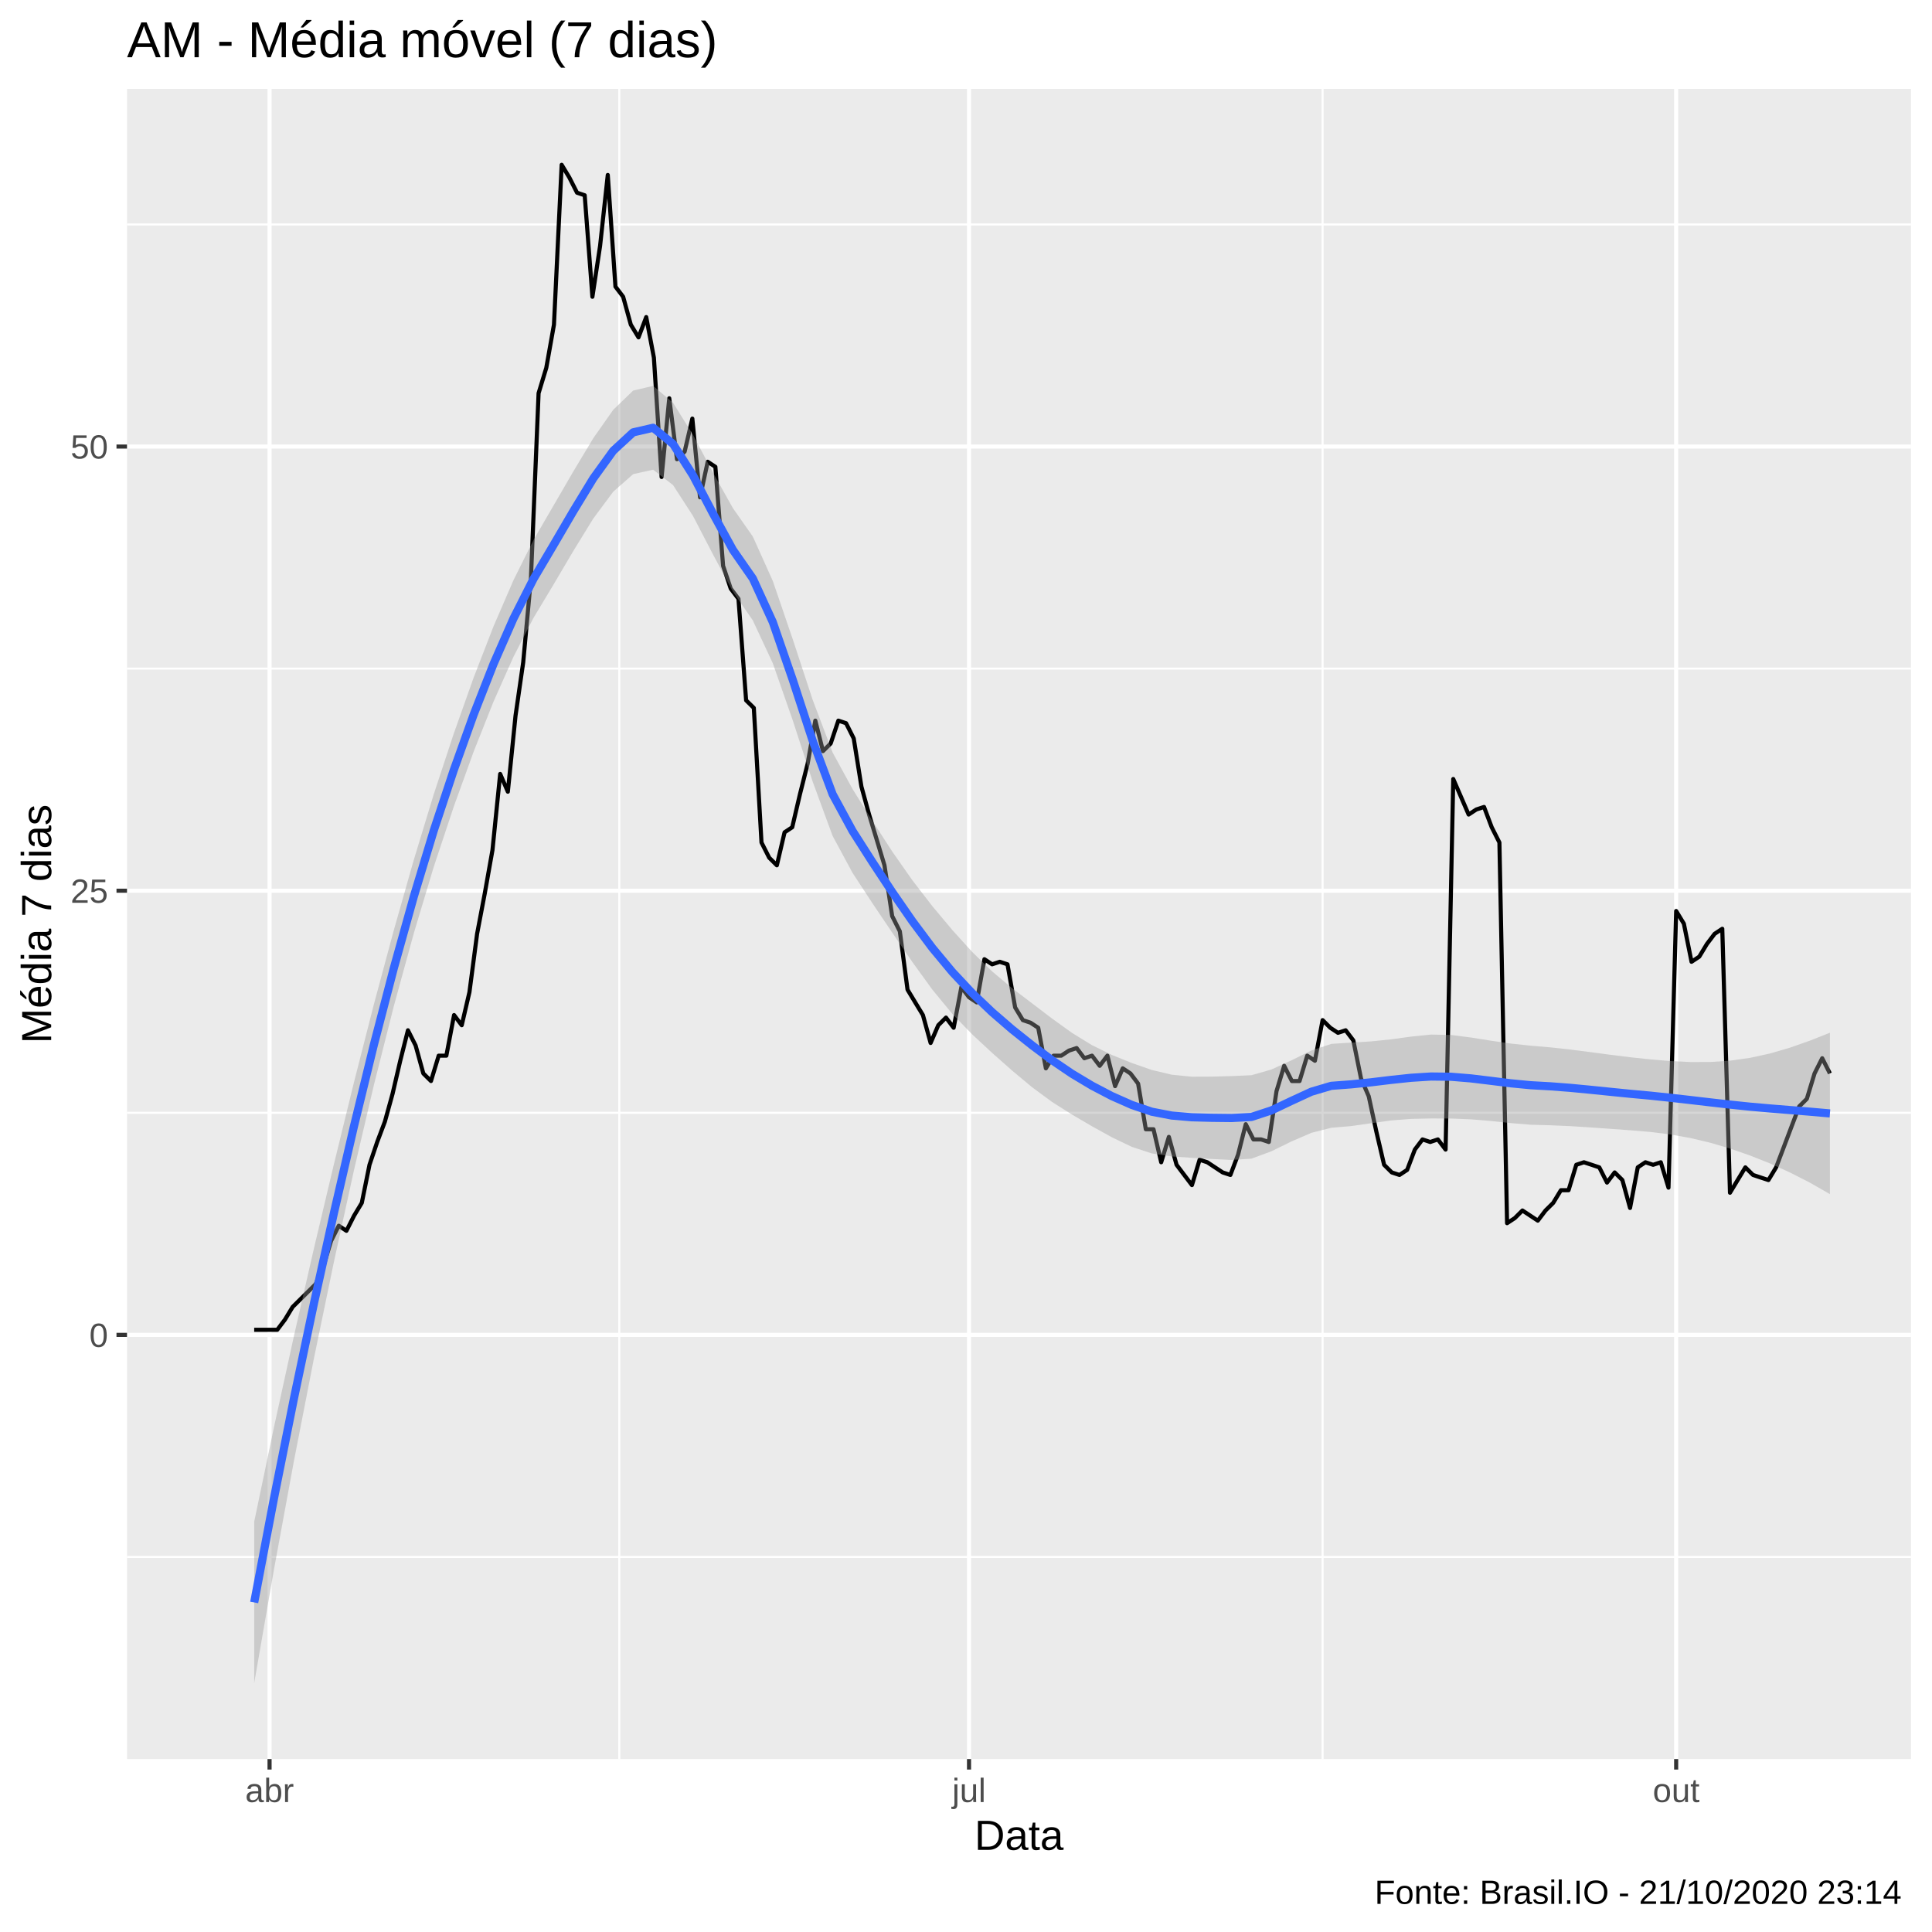
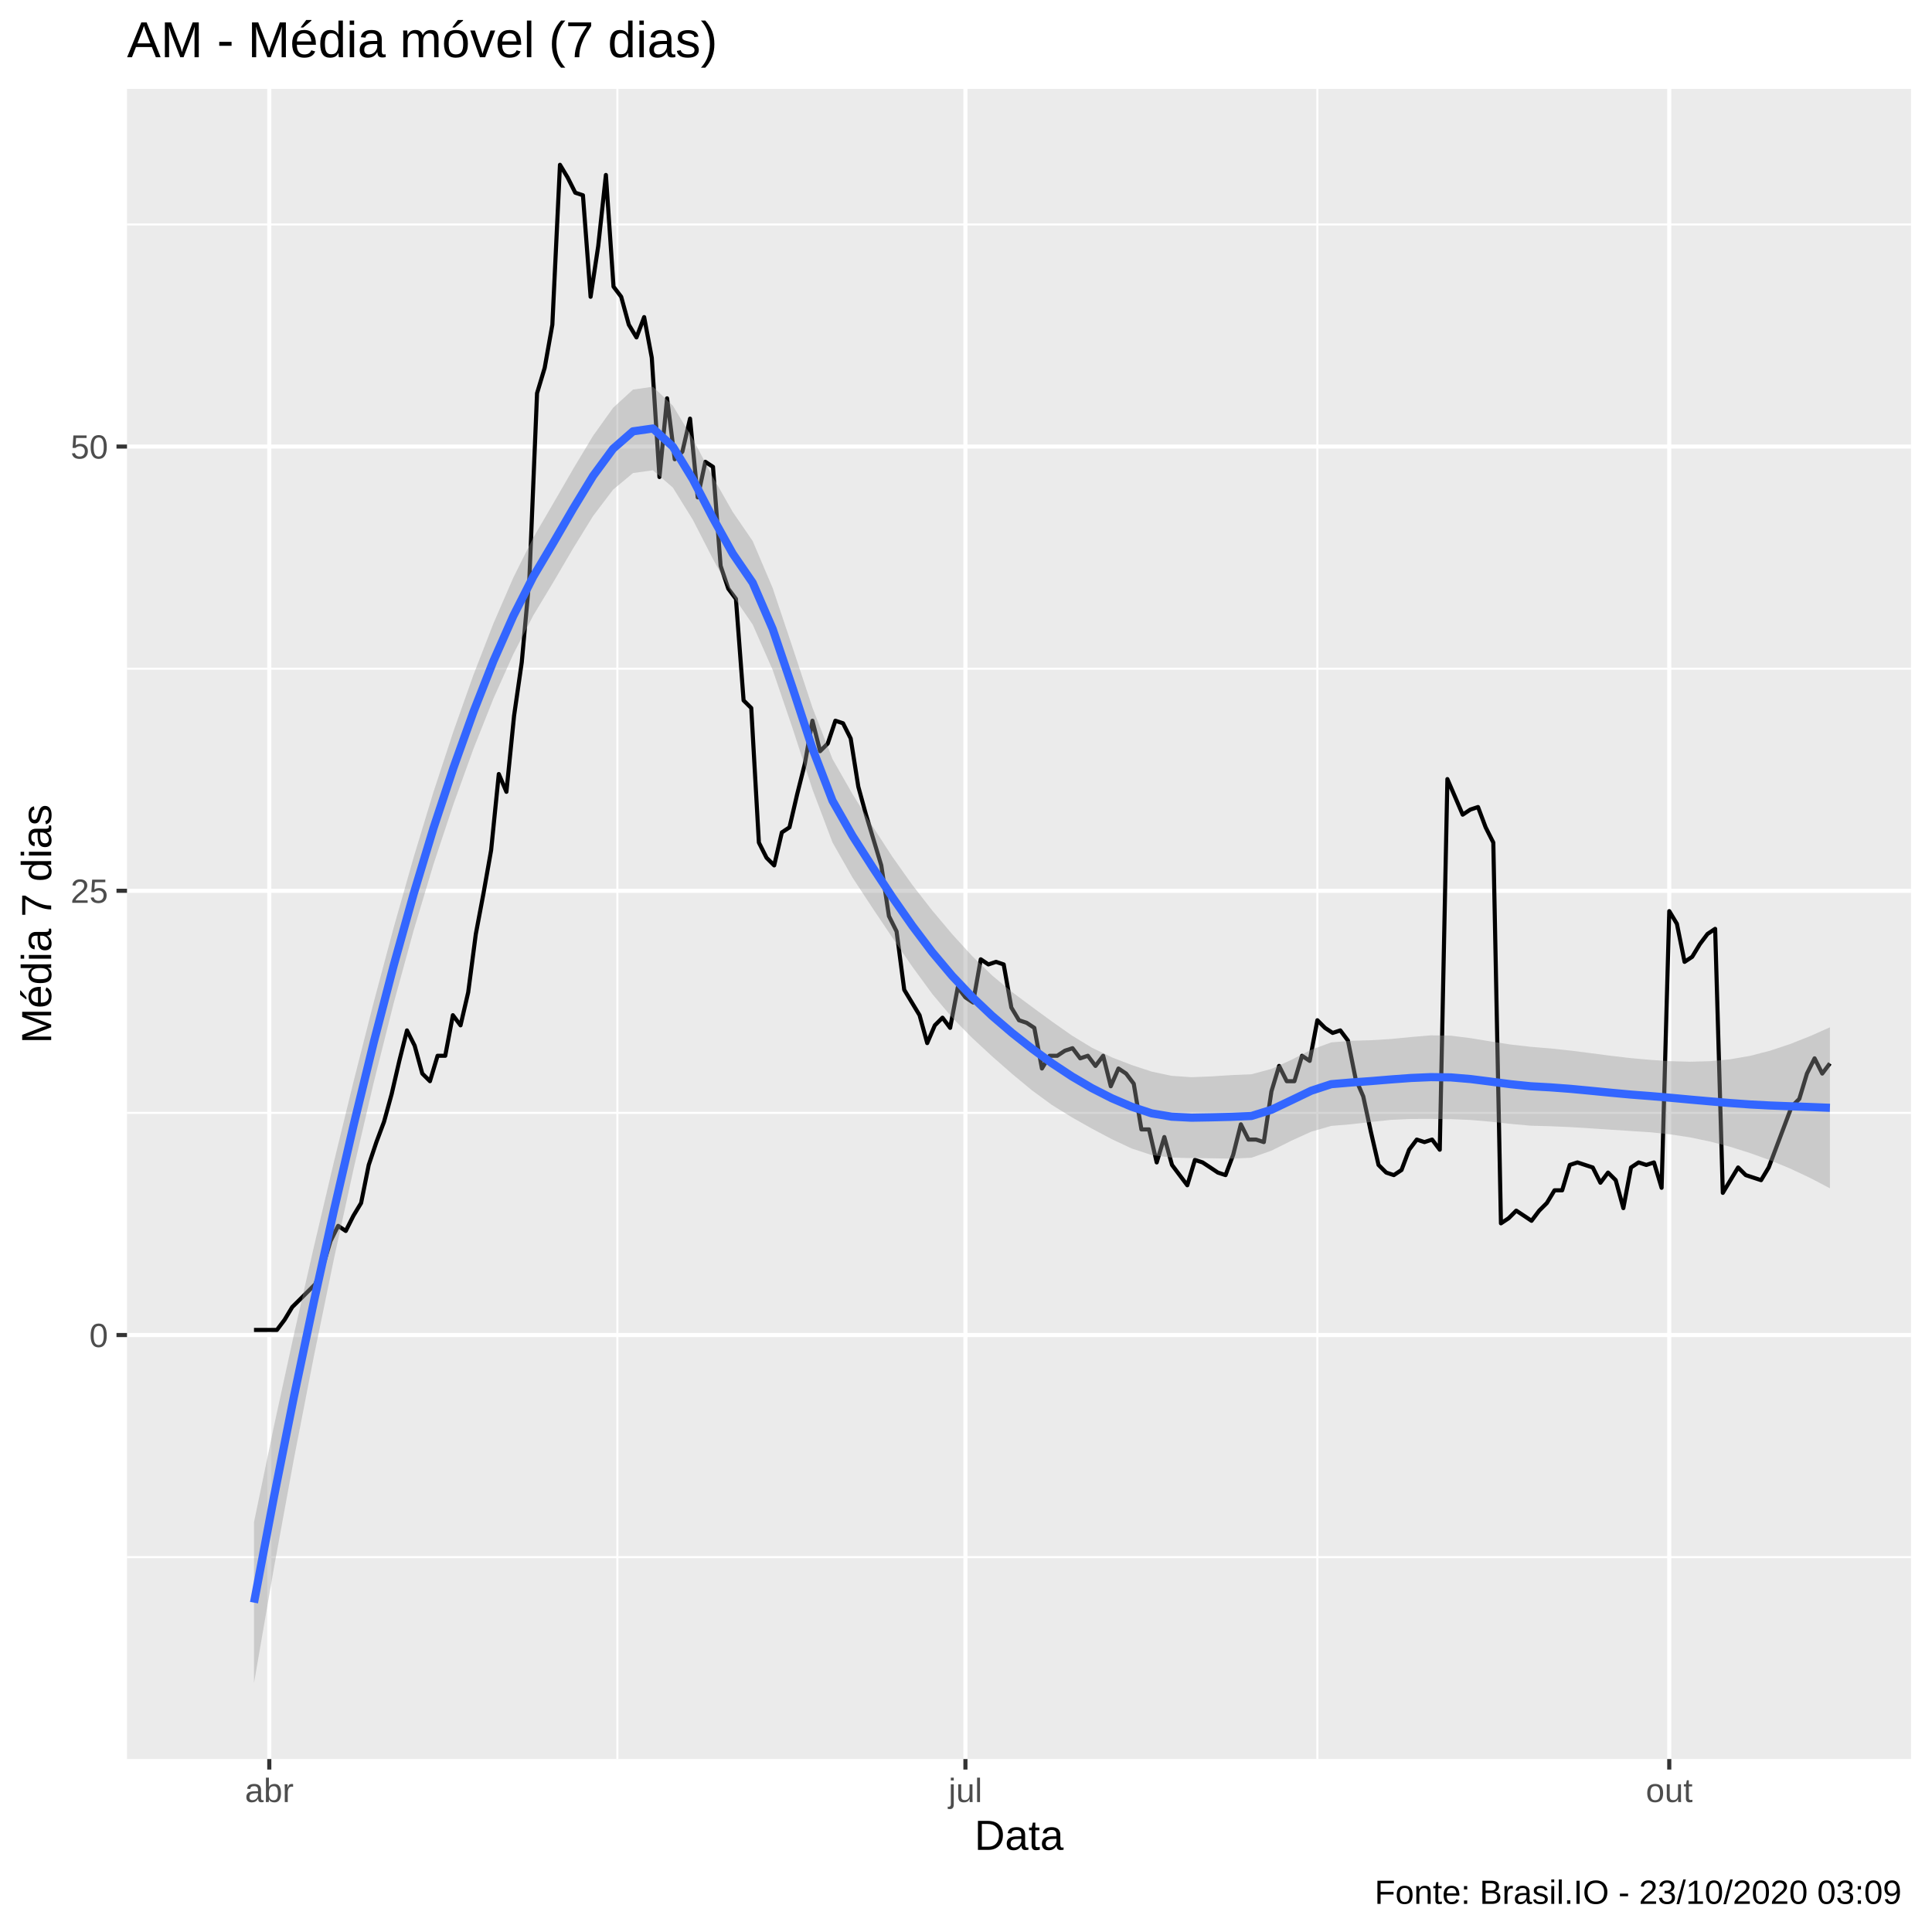
<svg xmlns="http://www.w3.org/2000/svg" viewBox="0 0 504.00 504.00">
  <defs>
    <style type="text/css">
    line, polyline, polygon, path, rect, circle {
      fill: none;
      stroke: #000000;
      stroke-linecap: round;
      stroke-linejoin: round;
      stroke-miterlimit: 10.00;
    }
  </style>
  </defs>
  <rect width="100%" height="100%" style="stroke: none; fill: #FFFFFF;" />
  <rect x="0.00" y="0.00" width="504.00" height="504.00" style="stroke-width: 1.07; stroke: #FFFFFF; fill: #FFFFFF;" />
  <defs>
    <clipPath id="cpMzMuMTN8NDk4LjUyfDQ1OC44OHwyMy4xOQ==">
      <rect x="33.13" y="23.19" width="465.39" height="435.69" />
    </clipPath>
  </defs>
  <rect x="33.13" y="23.19" width="465.39" height="435.69" style="stroke-width: 1.07; stroke: none; fill: #EBEBEB;" clip-path="url(#cpMzMuMTN8NDk4LjUyfDQ1OC44OHwyMy4xOQ==)" />
-   <polyline points="33.13,406.16 498.52,406.16 " style="stroke-width: 0.53; stroke: #FFFFFF; stroke-linecap: butt;" clip-path="url(#cpMzMuMTN8NDk4LjUyfDQ1OC44OHwyMy4xOQ==)" />
-   <polyline points="33.13,290.29 498.52,290.29 " style="stroke-width: 0.53; stroke: #FFFFFF; stroke-linecap: butt;" clip-path="url(#cpMzMuMTN8NDk4LjUyfDQ1OC44OHwyMy4xOQ==)" />
-   <polyline points="33.13,174.42 498.52,174.42 " style="stroke-width: 0.53; stroke: #FFFFFF; stroke-linecap: butt;" clip-path="url(#cpMzMuMTN8NDk4LjUyfDQ1OC44OHwyMy4xOQ==)" />
+   <polyline points="33.13,406.21 498.52,406.21 " style="stroke-width: 0.53; stroke: #FFFFFF; stroke-linecap: butt;" clip-path="url(#cpMzMuMTN8NDk4LjUyfDQ1OC44OHwyMy4xOQ==)" />
+   <polyline points="33.13,290.32 498.52,290.32 " style="stroke-width: 0.53; stroke: #FFFFFF; stroke-linecap: butt;" clip-path="url(#cpMzMuMTN8NDk4LjUyfDQ1OC44OHwyMy4xOQ==)" />
+   <polyline points="33.13,174.44 498.52,174.44 " style="stroke-width: 0.53; stroke: #FFFFFF; stroke-linecap: butt;" clip-path="url(#cpMzMuMTN8NDk4LjUyfDQ1OC44OHwyMy4xOQ==)" />
  <polyline points="33.13,58.55 498.52,58.55 " style="stroke-width: 0.53; stroke: #FFFFFF; stroke-linecap: butt;" clip-path="url(#cpMzMuMTN8NDk4LjUyfDQ1OC44OHwyMy4xOQ==)" />
-   <polyline points="161.56,458.88 161.56,23.19 " style="stroke-width: 0.53; stroke: #FFFFFF; stroke-linecap: butt;" clip-path="url(#cpMzMuMTN8NDk4LjUyfDQ1OC44OHwyMy4xOQ==)" />
-   <polyline points="345.03,458.88 345.03,23.19 " style="stroke-width: 0.53; stroke: #FFFFFF; stroke-linecap: butt;" clip-path="url(#cpMzMuMTN8NDk4LjUyfDQ1OC44OHwyMy4xOQ==)" />
-   <polyline points="33.13,348.23 498.52,348.23 " style="stroke-width: 1.07; stroke: #FFFFFF; stroke-linecap: butt;" clip-path="url(#cpMzMuMTN8NDk4LjUyfDQ1OC44OHwyMy4xOQ==)" />
-   <polyline points="33.13,232.36 498.52,232.36 " style="stroke-width: 1.07; stroke: #FFFFFF; stroke-linecap: butt;" clip-path="url(#cpMzMuMTN8NDk4LjUyfDQ1OC44OHwyMy4xOQ==)" />
+   <polyline points="161.05,458.88 161.05,23.19 " style="stroke-width: 0.53; stroke: #FFFFFF; stroke-linecap: butt;" clip-path="url(#cpMzMuMTN8NDk4LjUyfDQ1OC44OHwyMy4xOQ==)" />
+   <polyline points="343.66,458.88 343.66,23.19 " style="stroke-width: 0.53; stroke: #FFFFFF; stroke-linecap: butt;" clip-path="url(#cpMzMuMTN8NDk4LjUyfDQ1OC44OHwyMy4xOQ==)" />
+   <polyline points="33.13,348.27 498.52,348.27 " style="stroke-width: 1.07; stroke: #FFFFFF; stroke-linecap: butt;" clip-path="url(#cpMzMuMTN8NDk4LjUyfDQ1OC44OHwyMy4xOQ==)" />
+   <polyline points="33.13,232.38 498.52,232.38 " style="stroke-width: 1.07; stroke: #FFFFFF; stroke-linecap: butt;" clip-path="url(#cpMzMuMTN8NDk4LjUyfDQ1OC44OHwyMy4xOQ==)" />
  <polyline points="33.13,116.49 498.52,116.49 " style="stroke-width: 1.07; stroke: #FFFFFF; stroke-linecap: butt;" clip-path="url(#cpMzMuMTN8NDk4LjUyfDQ1OC44OHwyMy4xOQ==)" />
-   <polyline points="70.32,458.88 70.32,23.19 " style="stroke-width: 1.07; stroke: #FFFFFF; stroke-linecap: butt;" clip-path="url(#cpMzMuMTN8NDk4LjUyfDQ1OC44OHwyMy4xOQ==)" />
-   <polyline points="252.79,458.88 252.79,23.19 " style="stroke-width: 1.07; stroke: #FFFFFF; stroke-linecap: butt;" clip-path="url(#cpMzMuMTN8NDk4LjUyfDQ1OC44OHwyMy4xOQ==)" />
-   <polyline points="437.26,458.88 437.26,23.19 " style="stroke-width: 1.07; stroke: #FFFFFF; stroke-linecap: butt;" clip-path="url(#cpMzMuMTN8NDk4LjUyfDQ1OC44OHwyMy4xOQ==)" />
-   <polyline points="66.31,346.90 68.32,346.90 70.32,346.90 72.33,346.90 74.33,344.25 76.34,340.94 78.34,338.96 80.35,336.97 82.35,334.98 84.36,330.35 86.36,323.73 88.37,319.76 90.37,321.08 92.38,317.11 94.38,313.80 96.39,303.86 98.40,297.91 100.40,292.61 102.41,285.33 104.41,276.72 106.42,268.77 108.42,272.74 110.43,280.03 112.43,282.01 114.44,275.39 116.44,275.39 118.45,264.80 120.45,267.45 122.46,258.84 124.46,243.61 126.47,233.02 128.47,221.76 130.48,201.90 132.48,206.53 134.49,186.67 136.49,172.77 138.50,150.92 140.50,102.58 142.51,95.96 144.51,84.70 146.52,42.99 148.52,46.30 150.53,50.27 152.53,50.94 154.54,77.42 156.54,64.18 158.55,45.64 160.55,74.77 162.56,77.42 164.56,84.70 166.57,88.01 168.58,82.72 170.58,93.31 172.59,124.43 174.59,103.90 176.60,119.80 178.60,117.81 180.61,109.20 182.61,129.73 184.62,120.46 186.62,121.78 188.63,147.60 190.63,153.56 192.64,156.21 194.64,182.70 196.65,184.68 198.65,219.78 200.66,223.75 202.66,225.73 204.67,217.13 206.67,215.80 208.68,207.20 210.68,199.25 212.69,187.99 214.69,195.94 216.70,193.95 218.70,187.99 220.71,188.66 222.71,192.63 224.72,205.21 226.72,212.49 228.73,219.11 230.73,225.73 232.74,238.98 234.74,242.95 236.75,258.18 238.75,261.49 240.76,264.80 242.77,272.08 244.77,267.45 246.78,265.46 248.78,268.11 250.79,257.52 252.79,260.16 254.80,261.49 256.80,250.23 258.81,251.56 260.81,250.90 262.82,251.56 264.82,262.81 266.83,266.12 268.83,266.79 270.84,268.11 272.84,278.70 274.85,275.39 276.85,275.39 278.86,274.07 280.86,273.41 282.87,276.06 284.87,275.39 286.88,278.04 288.88,275.39 290.89,283.34 292.89,278.70 294.90,280.03 296.90,282.68 298.91,294.59 300.91,294.59 302.92,303.20 304.92,296.58 306.93,303.86 308.93,306.51 310.94,309.16 312.94,302.54 314.95,303.20 316.96,304.53 318.96,305.85 320.97,306.51 322.97,301.22 324.98,293.27 326.98,297.24 328.99,297.24 330.99,297.91 333.00,284.66 335.00,278.04 337.01,282.01 339.01,282.01 341.02,275.39 343.02,276.72 345.03,266.12 347.03,268.11 349.04,269.43 351.04,268.77 353.05,271.42 355.05,281.35 357.06,285.99 359.06,295.26 361.07,303.86 363.07,305.85 365.08,306.51 367.08,305.19 369.09,299.89 371.09,297.24 373.10,297.91 375.10,297.24 377.11,299.89 379.11,203.22 381.12,207.86 383.12,212.49 385.13,211.17 387.14,210.51 389.14,215.80 391.15,219.78 393.15,319.09 395.16,317.77 397.16,315.78 399.17,317.11 401.17,318.43 403.18,315.78 405.18,313.80 407.19,310.49 409.19,310.49 411.20,303.86 413.20,303.20 415.21,303.86 417.21,304.53 419.22,308.50 421.22,305.85 423.23,307.84 425.23,315.12 427.24,304.53 429.24,303.20 431.25,303.86 433.25,303.20 435.26,309.82 437.26,237.65 439.27,240.96 441.27,250.90 443.28,249.57 445.28,246.26 447.29,243.61 449.29,242.29 451.30,311.15 453.30,307.84 455.31,304.53 457.31,306.51 459.32,307.18 461.33,307.84 463.33,304.53 465.34,299.23 467.34,293.93 469.35,288.64 471.35,286.65 473.36,280.03 475.36,276.06 477.37,280.03 " style="stroke-width: 1.07; stroke-linecap: butt;" clip-path="url(#cpMzMuMTN8NDk4LjUyfDQ1OC44OHwyMy4xOQ==)" />
-   <polygon points="66.31,396.98 71.52,372.09 76.72,348.33 81.92,325.56 87.13,303.61 92.33,282.38 97.53,262.01 102.74,242.64 107.94,224.34 113.14,207.24 118.35,191.44 123.55,176.79 128.75,163.38 133.95,151.36 139.16,140.89 144.36,131.95 149.56,122.99 154.77,114.32 159.97,106.91 165.17,101.89 170.38,100.66 175.58,105.08 180.78,113.43 185.99,123.28 191.19,132.55 196.39,139.97 201.60,151.55 206.80,166.75 212.00,182.57 217.21,196.31 222.41,205.84 227.61,214.18 232.82,222.23 238.02,229.65 243.22,236.39 248.43,242.61 253.63,248.35 258.83,253.42 264.03,257.79 269.24,261.74 274.44,265.70 279.64,269.44 284.85,272.64 290.05,275.20 295.25,277.30 300.46,279.12 305.66,280.35 310.86,280.88 316.07,280.86 321.27,280.72 326.47,280.49 331.68,279.00 336.88,276.62 342.08,274.06 347.29,272.32 352.49,271.98 357.69,271.67 362.90,271.13 368.10,270.42 373.30,269.89 378.51,269.99 383.71,270.65 388.91,271.48 394.12,272.23 399.32,272.79 404.52,273.23 409.72,273.80 414.93,274.47 420.13,275.16 425.33,275.81 430.54,276.36 435.74,276.80 440.94,277.05 446.15,277.04 451.35,276.69 456.55,275.96 461.76,274.82 466.96,273.30 472.16,271.47 477.37,269.41 477.37,311.51 472.16,308.53 466.96,305.87 461.76,303.51 456.55,301.44 451.35,299.63 446.15,298.10 440.94,296.87 435.74,295.94 430.54,295.29 425.33,294.86 420.13,294.48 414.93,294.11 409.72,293.78 404.52,293.55 399.32,293.41 394.12,292.98 388.91,292.43 383.71,292.00 378.51,291.79 373.30,291.77 368.10,291.89 362.90,292.29 357.69,293.01 352.49,293.76 347.29,294.20 342.08,295.53 336.88,297.78 331.68,300.33 326.47,302.26 321.27,302.60 316.07,302.34 310.86,302.04 305.66,301.67 300.46,300.89 295.25,299.18 290.05,296.68 284.85,293.80 279.64,290.75 274.44,287.46 269.24,283.63 264.03,279.28 258.83,274.68 253.63,269.85 248.43,264.49 243.22,258.16 238.02,250.98 232.82,243.39 227.61,235.66 222.41,227.72 217.21,218.08 212.00,203.90 206.80,187.91 201.60,173.02 196.39,161.85 191.19,154.33 185.99,144.62 180.78,134.59 175.58,126.55 170.38,122.53 165.17,123.69 159.97,128.27 154.77,135.27 149.56,143.74 144.36,152.56 139.16,161.21 133.95,171.34 128.75,183.02 123.55,196.11 118.35,210.50 113.14,226.18 107.94,243.49 102.74,262.46 97.53,283.08 92.33,305.32 87.13,329.09 81.92,354.25 76.72,380.90 71.52,409.15 66.31,439.07 " style="stroke-width: 0.00; stroke: none; fill: #999999; fill-opacity: 0.40;" clip-path="url(#cpMzMuMTN8NDk4LjUyfDQ1OC44OHwyMy4xOQ==)" />
-   <polyline points="66.31,396.98 71.52,372.09 76.72,348.33 81.92,325.56 87.13,303.61 92.33,282.38 97.53,262.01 102.74,242.64 107.94,224.34 113.14,207.24 118.35,191.44 123.55,176.79 128.75,163.38 133.95,151.36 139.16,140.89 144.36,131.95 149.56,122.99 154.77,114.32 159.97,106.91 165.17,101.89 170.38,100.66 175.58,105.08 180.78,113.43 185.99,123.28 191.19,132.55 196.39,139.97 201.60,151.55 206.80,166.75 212.00,182.57 217.21,196.31 222.41,205.84 227.61,214.18 232.82,222.23 238.02,229.65 243.22,236.39 248.43,242.61 253.63,248.35 258.83,253.42 264.03,257.79 269.24,261.74 274.44,265.70 279.64,269.44 284.85,272.64 290.05,275.20 295.25,277.30 300.46,279.12 305.66,280.35 310.86,280.88 316.07,280.86 321.27,280.72 326.47,280.49 331.68,279.00 336.88,276.62 342.08,274.06 347.29,272.32 352.49,271.98 357.69,271.67 362.90,271.13 368.10,270.42 373.30,269.89 378.51,269.99 383.71,270.65 388.91,271.48 394.12,272.23 399.32,272.79 404.52,273.23 409.72,273.80 414.93,274.47 420.13,275.16 425.33,275.81 430.54,276.36 435.74,276.80 440.94,277.05 446.15,277.04 451.35,276.69 456.55,275.96 461.76,274.82 466.96,273.30 472.16,271.47 477.37,269.41 " style="stroke-width: 2.13; stroke: none;" clip-path="url(#cpMzMuMTN8NDk4LjUyfDQ1OC44OHwyMy4xOQ==)" />
-   <polyline points="477.37,311.51 472.16,308.53 466.96,305.87 461.76,303.51 456.55,301.44 451.35,299.63 446.15,298.10 440.94,296.87 435.74,295.94 430.54,295.29 425.33,294.86 420.13,294.48 414.93,294.11 409.72,293.78 404.52,293.55 399.32,293.41 394.12,292.98 388.91,292.43 383.71,292.00 378.51,291.79 373.30,291.77 368.10,291.89 362.90,292.29 357.69,293.01 352.49,293.76 347.29,294.20 342.08,295.53 336.88,297.78 331.68,300.33 326.47,302.26 321.27,302.60 316.07,302.34 310.86,302.04 305.66,301.67 300.46,300.89 295.25,299.18 290.05,296.68 284.85,293.80 279.64,290.75 274.44,287.46 269.24,283.63 264.03,279.28 258.83,274.68 253.63,269.85 248.43,264.49 243.22,258.16 238.02,250.98 232.82,243.39 227.61,235.66 222.41,227.72 217.21,218.08 212.00,203.90 206.80,187.91 201.60,173.02 196.39,161.85 191.19,154.33 185.99,144.62 180.78,134.59 175.58,126.55 170.38,122.53 165.17,123.69 159.97,128.27 154.77,135.27 149.56,143.74 144.36,152.56 139.16,161.21 133.95,171.34 128.75,183.02 123.55,196.11 118.35,210.50 113.14,226.18 107.94,243.49 102.74,262.46 97.53,283.08 92.33,305.32 87.13,329.09 81.92,354.25 76.72,380.90 71.52,409.15 66.31,439.07 " style="stroke-width: 2.13; stroke: none;" clip-path="url(#cpMzMuMTN8NDk4LjUyfDQ1OC44OHwyMy4xOQ==)" />
-   <polyline points="66.31,418.03 71.52,390.62 76.72,364.62 81.92,339.90 87.13,316.35 92.33,293.85 97.53,272.55 102.74,252.55 107.94,233.91 113.14,216.71 118.35,200.97 123.55,186.45 128.75,173.20 133.95,161.35 139.16,151.05 144.36,142.25 149.56,133.36 154.77,124.80 159.97,117.59 165.17,112.79 170.38,111.59 175.58,115.82 180.78,124.01 185.99,133.95 191.19,143.44 196.39,150.91 201.60,162.29 206.80,177.33 212.00,193.23 217.21,207.20 222.41,216.78 227.61,224.92 232.82,232.81 238.02,240.32 243.22,247.28 248.43,253.55 253.63,259.10 258.83,264.05 264.03,268.54 269.24,272.69 274.44,276.58 279.64,280.10 284.85,283.22 290.05,285.94 295.25,288.24 300.46,290.01 305.66,291.01 310.86,291.46 316.07,291.60 321.27,291.66 326.47,291.38 331.68,289.67 336.88,287.20 342.08,284.80 347.29,283.26 352.49,282.87 357.69,282.34 362.90,281.71 368.10,281.16 373.30,280.83 378.51,280.89 383.71,281.32 388.91,281.95 394.12,282.60 399.32,283.10 404.52,283.39 409.72,283.79 414.93,284.29 420.13,284.82 425.33,285.34 430.54,285.82 435.74,286.37 440.94,286.96 446.15,287.57 451.35,288.16 456.55,288.70 461.76,289.16 466.96,289.58 472.16,290.00 477.37,290.46 " style="stroke-width: 2.13; stroke: #3366FF; stroke-linecap: butt;" clip-path="url(#cpMzMuMTN8NDk4LjUyfDQ1OC44OHwyMy4xOQ==)" />
+   <polyline points="70.25,458.88 70.25,23.19 " style="stroke-width: 1.07; stroke: #FFFFFF; stroke-linecap: butt;" clip-path="url(#cpMzMuMTN8NDk4LjUyfDQ1OC44OHwyMy4xOQ==)" />
+   <polyline points="251.85,458.88 251.85,23.19 " style="stroke-width: 1.07; stroke: #FFFFFF; stroke-linecap: butt;" clip-path="url(#cpMzMuMTN8NDk4LjUyfDQ1OC44OHwyMy4xOQ==)" />
+   <polyline points="435.46,458.88 435.46,23.19 " style="stroke-width: 1.07; stroke: #FFFFFF; stroke-linecap: butt;" clip-path="url(#cpMzMuMTN8NDk4LjUyfDQ1OC44OHwyMy4xOQ==)" />
+   <polyline points="66.26,346.94 68.25,346.94 70.25,346.94 72.24,346.94 74.24,344.29 76.23,340.98 78.23,339.00 80.23,337.01 82.22,335.02 84.22,330.39 86.21,323.77 88.21,319.79 90.20,321.12 92.20,317.14 94.20,313.83 96.19,303.90 98.19,297.94 100.18,292.64 102.18,285.36 104.17,276.75 106.17,268.80 108.17,272.78 110.16,280.06 112.16,282.05 114.15,275.42 116.15,275.42 118.14,264.83 120.14,267.48 122.14,258.87 124.13,243.64 126.13,233.04 128.12,221.79 130.12,201.92 132.11,206.56 134.11,186.69 136.11,172.78 138.10,150.93 140.10,102.59 142.09,95.97 144.09,84.71 146.08,42.99 148.08,46.30 150.07,50.27 152.07,50.94 154.07,77.42 156.06,64.18 158.06,45.64 160.05,74.78 162.05,77.42 164.04,84.71 166.04,88.02 168.04,82.72 170.03,93.32 172.03,124.44 174.02,103.91 176.02,119.81 178.01,117.82 180.01,109.21 182.01,129.74 184.00,120.47 186.00,121.79 187.99,147.62 189.99,153.58 191.98,156.23 193.98,182.72 195.98,184.70 197.97,219.80 199.97,223.77 201.96,225.76 203.96,217.15 205.95,215.83 207.95,207.22 209.95,199.27 211.94,188.01 213.94,195.96 215.93,193.97 217.93,188.01 219.92,188.68 221.92,192.65 223.91,205.23 225.91,212.52 227.91,219.14 229.90,225.76 231.90,239.00 233.89,242.98 235.89,258.21 237.88,261.52 239.88,264.83 241.88,272.11 243.87,267.48 245.87,265.49 247.86,268.14 249.86,257.55 251.85,260.19 253.85,261.52 255.85,250.26 257.84,251.59 259.84,250.92 261.83,251.59 263.83,262.84 265.82,266.15 267.82,266.82 269.82,268.14 271.81,278.74 273.81,275.42 275.80,275.42 277.80,274.10 279.79,273.44 281.79,276.09 283.79,275.42 285.78,278.07 287.78,275.42 289.77,283.37 291.77,278.74 293.76,280.06 295.76,282.71 297.76,294.63 299.75,294.63 301.75,303.24 303.74,296.62 305.74,303.90 307.73,306.55 309.73,309.20 311.72,302.58 313.72,303.24 315.72,304.56 317.71,305.89 319.71,306.55 321.70,301.25 323.70,293.30 325.69,297.28 327.69,297.28 329.69,297.94 331.68,284.70 333.68,278.07 335.67,282.05 337.67,282.05 339.66,275.42 341.66,276.75 343.66,266.15 345.65,268.14 347.65,269.46 349.64,268.80 351.64,271.45 353.63,281.38 355.63,286.02 357.63,295.29 359.62,303.90 361.62,305.89 363.61,306.55 365.61,305.22 367.60,299.93 369.60,297.28 371.60,297.94 373.59,297.28 375.59,299.93 377.58,203.24 379.58,207.88 381.57,212.52 383.57,211.19 385.57,210.53 387.56,215.83 389.56,219.80 391.55,319.13 393.55,317.81 395.54,315.82 397.54,317.14 399.53,318.47 401.53,315.82 403.53,313.83 405.52,310.52 407.52,310.52 409.51,303.90 411.51,303.24 413.50,303.90 415.50,304.56 417.50,308.54 419.49,305.89 421.49,307.87 423.48,315.16 425.48,304.56 427.47,303.24 429.47,303.90 431.47,303.24 433.46,309.86 435.46,237.68 437.45,240.99 439.45,250.92 441.44,249.60 443.44,246.29 445.44,243.64 447.43,242.31 449.43,311.18 451.42,307.87 453.42,304.56 455.41,306.55 457.41,307.21 459.41,307.87 461.40,304.56 463.40,299.26 465.39,293.97 467.39,288.67 469.38,286.68 471.38,280.06 473.37,276.09 475.37,280.06 477.37,277.41 " style="stroke-width: 1.07; stroke-linecap: butt;" clip-path="url(#cpMzMuMTN8NDk4LjUyfDQ1OC44OHwyMy4xOQ==)" />
+   <polygon points="66.26,397.08 71.46,372.06 76.66,348.19 81.87,325.30 87.07,303.26 92.28,281.93 97.48,261.49 102.68,242.04 107.89,223.70 113.09,206.57 118.30,190.75 123.50,176.08 128.70,162.68 133.91,150.69 139.11,140.27 144.32,131.34 149.52,122.33 154.72,113.68 159.93,106.39 165.13,101.63 170.33,100.88 175.54,105.84 180.74,114.49 185.95,124.43 191.15,133.55 196.35,141.13 201.56,153.38 206.76,168.90 211.97,184.67 217.17,197.99 222.37,207.11 227.58,215.48 232.78,223.49 237.99,230.84 243.19,237.51 248.39,243.69 253.60,249.40 258.80,254.45 264.01,258.79 269.21,262.66 274.41,266.47 279.62,270.13 284.82,273.30 290.03,275.82 295.23,277.83 300.43,279.55 305.64,280.65 310.84,281.01 316.04,280.80 321.25,280.46 326.45,280.25 331.66,278.85 336.86,276.49 342.06,273.85 347.27,271.93 352.47,271.51 357.68,271.36 362.88,271.04 368.08,270.53 373.29,270.09 378.49,270.17 383.70,270.83 388.90,271.69 394.10,272.49 399.31,273.08 404.51,273.51 409.72,274.07 414.92,274.73 420.12,275.41 425.33,276.02 430.53,276.49 435.73,276.83 440.94,276.97 446.14,276.83 451.35,276.34 456.55,275.44 461.75,274.10 466.96,272.37 472.16,270.31 477.37,268.00 477.37,309.99 472.16,307.26 466.96,304.82 461.75,302.67 456.55,300.80 451.35,299.16 446.14,297.80 440.94,296.72 435.73,295.92 430.53,295.37 425.33,295.04 420.12,294.70 414.92,294.35 409.72,294.03 404.51,293.80 399.31,293.66 394.10,293.19 388.90,292.62 383.70,292.17 378.49,291.95 373.29,291.89 368.08,291.90 362.88,292.14 357.68,292.68 352.47,293.28 347.27,293.72 342.06,295.22 336.86,297.59 331.66,300.18 326.45,302.02 321.25,302.25 316.04,302.16 310.84,302.12 305.64,301.98 300.43,301.32 295.23,299.61 290.03,297.17 284.82,294.41 279.62,291.47 274.41,288.25 269.21,284.44 264.01,280.13 258.80,275.56 253.60,270.75 248.39,265.47 243.19,259.28 237.99,252.17 232.78,244.59 227.58,236.83 222.37,228.90 217.17,219.76 211.97,206.00 206.76,190.00 201.56,174.75 196.35,162.92 191.15,155.31 185.95,145.75 180.74,135.59 175.54,127.21 170.33,122.68 165.13,123.41 159.93,127.74 154.72,134.61 149.52,143.04 144.32,151.91 139.11,160.57 133.91,170.65 128.70,182.29 123.50,195.37 118.30,209.77 113.09,225.45 107.89,242.78 102.68,261.79 97.48,282.46 92.28,304.76 87.07,328.62 81.87,353.88 76.66,380.64 71.46,409.01 66.26,439.07 " style="stroke-width: 0.00; stroke: none; fill: #999999; fill-opacity: 0.40;" clip-path="url(#cpMzMuMTN8NDk4LjUyfDQ1OC44OHwyMy4xOQ==)" />
+   <polyline points="66.26,397.08 71.46,372.06 76.66,348.19 81.87,325.30 87.07,303.26 92.28,281.93 97.48,261.49 102.68,242.04 107.89,223.70 113.09,206.57 118.30,190.75 123.50,176.08 128.70,162.68 133.91,150.69 139.11,140.27 144.32,131.34 149.52,122.33 154.72,113.68 159.93,106.39 165.13,101.63 170.33,100.88 175.54,105.84 180.74,114.49 185.95,124.43 191.15,133.55 196.35,141.13 201.56,153.38 206.76,168.90 211.97,184.67 217.17,197.99 222.37,207.11 227.58,215.48 232.78,223.49 237.99,230.84 243.19,237.51 248.39,243.69 253.60,249.40 258.80,254.45 264.01,258.79 269.21,262.66 274.41,266.47 279.62,270.13 284.82,273.30 290.03,275.82 295.23,277.83 300.43,279.55 305.64,280.65 310.84,281.01 316.04,280.80 321.25,280.46 326.45,280.25 331.66,278.85 336.86,276.49 342.06,273.85 347.27,271.93 352.47,271.51 357.68,271.36 362.88,271.04 368.08,270.53 373.29,270.09 378.49,270.17 383.70,270.83 388.90,271.69 394.10,272.49 399.31,273.08 404.51,273.51 409.72,274.07 414.92,274.73 420.12,275.41 425.33,276.02 430.53,276.49 435.73,276.83 440.94,276.97 446.14,276.83 451.35,276.34 456.55,275.44 461.75,274.10 466.96,272.37 472.16,270.31 477.37,268.00 " style="stroke-width: 2.13; stroke: none;" clip-path="url(#cpMzMuMTN8NDk4LjUyfDQ1OC44OHwyMy4xOQ==)" />
+   <polyline points="477.37,309.99 472.16,307.26 466.96,304.82 461.75,302.67 456.55,300.80 451.35,299.16 446.14,297.80 440.94,296.72 435.73,295.92 430.53,295.37 425.33,295.04 420.12,294.70 414.92,294.35 409.72,294.03 404.51,293.80 399.31,293.66 394.10,293.19 388.90,292.62 383.70,292.17 378.49,291.95 373.29,291.89 368.08,291.90 362.88,292.14 357.68,292.68 352.47,293.28 347.27,293.72 342.06,295.22 336.86,297.59 331.66,300.18 326.45,302.02 321.25,302.25 316.04,302.16 310.84,302.12 305.64,301.98 300.43,301.32 295.23,299.61 290.03,297.17 284.82,294.41 279.62,291.47 274.41,288.25 269.21,284.44 264.01,280.13 258.80,275.56 253.60,270.75 248.39,265.47 243.19,259.28 237.99,252.17 232.78,244.59 227.58,236.83 222.37,228.90 217.17,219.76 211.97,206.00 206.76,190.00 201.56,174.75 196.35,162.92 191.15,155.31 185.95,145.75 180.74,135.59 175.54,127.21 170.33,122.68 165.13,123.41 159.93,127.74 154.72,134.61 149.52,143.04 144.32,151.91 139.11,160.57 133.91,170.65 128.70,182.29 123.50,195.37 118.30,209.77 113.09,225.45 107.89,242.78 102.68,261.79 97.48,282.46 92.28,304.76 87.07,328.62 81.87,353.88 76.66,380.64 71.46,409.01 66.26,439.07 " style="stroke-width: 2.13; stroke: none;" clip-path="url(#cpMzMuMTN8NDk4LjUyfDQ1OC44OHwyMy4xOQ==)" />
+   <polyline points="66.26,418.08 71.46,390.53 76.66,364.41 81.87,339.59 87.07,315.94 92.28,293.35 97.48,271.97 102.68,251.92 107.89,233.24 113.09,216.01 118.30,200.26 123.50,185.73 128.70,172.48 133.91,160.67 139.11,150.42 144.32,141.63 149.52,132.68 154.72,124.14 159.93,117.07 165.13,112.52 170.33,111.78 175.54,116.52 180.74,125.04 185.95,135.09 191.15,144.43 196.35,152.02 201.56,164.07 206.76,179.45 211.97,195.34 217.17,208.88 222.37,218.01 227.58,226.16 232.78,234.04 237.99,241.50 243.19,248.40 248.39,254.58 253.60,260.08 258.80,265.00 264.01,269.46 269.21,273.55 274.41,277.36 279.62,280.80 284.82,283.85 290.03,286.50 295.23,288.72 300.43,290.44 305.64,291.31 310.84,291.57 316.04,291.48 321.25,291.35 326.45,291.13 331.66,289.51 336.86,287.04 342.06,284.54 347.27,282.83 352.47,282.39 357.68,282.02 362.88,281.59 368.08,281.21 373.29,280.99 378.49,281.06 383.70,281.50 388.90,282.16 394.10,282.84 399.31,283.37 404.51,283.66 409.72,284.05 414.92,284.54 420.12,285.05 425.33,285.53 430.53,285.93 435.73,286.37 440.94,286.85 446.14,287.31 451.35,287.75 456.55,288.12 461.75,288.39 466.96,288.59 472.16,288.78 477.37,288.99 " style="stroke-width: 2.13; stroke: #3366FF; stroke-linecap: butt;" clip-path="url(#cpMzMuMTN8NDk4LjUyfDQ1OC44OHwyMy4xOQ==)" />
  <defs>
    <clipPath id="cpMC4wMHw1MDQuMDB8NTA0LjAwfDAuMDA=">
      <rect x="0.00" y="0.00" width="504.00" height="504.00" />
    </clipPath>
  </defs>
  <g clip-path="url(#cpMC4wMHw1MDQuMDB8NTA0LjAwfDAuMDA=)">
-     <text x="23.30" y="351.38" style="font-size: 8.80px; fill: #4D4D4D; font-family: Arial;" textLength="4.89px" lengthAdjust="spacingAndGlyphs">0</text>
+     <text x="23.30" y="351.42" style="font-size: 8.80px; fill: #4D4D4D; font-family: Arial;" textLength="4.89px" lengthAdjust="spacingAndGlyphs">0</text>
  </g>
  <g clip-path="url(#cpMC4wMHw1MDQuMDB8NTA0LjAwfDAuMDA=)">
-     <text x="18.41" y="235.51" style="font-size: 8.80px; fill: #4D4D4D; font-family: Arial;" textLength="9.79px" lengthAdjust="spacingAndGlyphs">25</text>
+     <text x="18.41" y="235.53" style="font-size: 8.80px; fill: #4D4D4D; font-family: Arial;" textLength="9.79px" lengthAdjust="spacingAndGlyphs">25</text>
  </g>
  <g clip-path="url(#cpMC4wMHw1MDQuMDB8NTA0LjAwfDAuMDA=)">
-     <text x="18.41" y="119.63" style="font-size: 8.80px; fill: #4D4D4D; font-family: Arial;" textLength="9.79px" lengthAdjust="spacingAndGlyphs">50</text>
+     <text x="18.41" y="119.64" style="font-size: 8.80px; fill: #4D4D4D; font-family: Arial;" textLength="9.79px" lengthAdjust="spacingAndGlyphs">50</text>
  </g>
-   <polyline points="30.39,348.23 33.13,348.23 " style="stroke-width: 1.07; stroke: #333333; stroke-linecap: butt;" clip-path="url(#cpMC4wMHw1MDQuMDB8NTA0LjAwfDAuMDA=)" />
-   <polyline points="30.39,232.36 33.13,232.36 " style="stroke-width: 1.07; stroke: #333333; stroke-linecap: butt;" clip-path="url(#cpMC4wMHw1MDQuMDB8NTA0LjAwfDAuMDA=)" />
+   <polyline points="30.39,348.27 33.13,348.27 " style="stroke-width: 1.07; stroke: #333333; stroke-linecap: butt;" clip-path="url(#cpMC4wMHw1MDQuMDB8NTA0LjAwfDAuMDA=)" />
+   <polyline points="30.39,232.38 33.13,232.38 " style="stroke-width: 1.07; stroke: #333333; stroke-linecap: butt;" clip-path="url(#cpMC4wMHw1MDQuMDB8NTA0LjAwfDAuMDA=)" />
  <polyline points="30.39,116.49 33.13,116.49 " style="stroke-width: 1.07; stroke: #333333; stroke-linecap: butt;" clip-path="url(#cpMC4wMHw1MDQuMDB8NTA0LjAwfDAuMDA=)" />
-   <polyline points="70.32,461.62 70.32,458.88 " style="stroke-width: 1.07; stroke: #333333; stroke-linecap: butt;" clip-path="url(#cpMC4wMHw1MDQuMDB8NTA0LjAwfDAuMDA=)" />
-   <polyline points="252.79,461.62 252.79,458.88 " style="stroke-width: 1.07; stroke: #333333; stroke-linecap: butt;" clip-path="url(#cpMC4wMHw1MDQuMDB8NTA0LjAwfDAuMDA=)" />
-   <polyline points="437.26,461.62 437.26,458.88 " style="stroke-width: 1.07; stroke: #333333; stroke-linecap: butt;" clip-path="url(#cpMC4wMHw1MDQuMDB8NTA0LjAwfDAuMDA=)" />
+   <polyline points="70.25,461.62 70.25,458.88 " style="stroke-width: 1.07; stroke: #333333; stroke-linecap: butt;" clip-path="url(#cpMC4wMHw1MDQuMDB8NTA0LjAwfDAuMDA=)" />
+   <polyline points="251.85,461.62 251.85,458.88 " style="stroke-width: 1.07; stroke: #333333; stroke-linecap: butt;" clip-path="url(#cpMC4wMHw1MDQuMDB8NTA0LjAwfDAuMDA=)" />
+   <polyline points="435.46,461.62 435.46,458.88 " style="stroke-width: 1.07; stroke: #333333; stroke-linecap: butt;" clip-path="url(#cpMC4wMHw1MDQuMDB8NTA0LjAwfDAuMDA=)" />
  <g clip-path="url(#cpMC4wMHw1MDQuMDB8NTA0LjAwfDAuMDA=)">
-     <text x="63.96" y="470.11" style="font-size: 8.80px; fill: #4D4D4D; font-family: Arial;" textLength="12.72px" lengthAdjust="spacingAndGlyphs">abr</text>
+     <text x="63.89" y="470.11" style="font-size: 8.80px; fill: #4D4D4D; font-family: Arial;" textLength="12.72px" lengthAdjust="spacingAndGlyphs">abr</text>
  </g>
  <g clip-path="url(#cpMC4wMHw1MDQuMDB8NTA0LjAwfDAuMDA=)">
-     <text x="248.39" y="470.11" style="font-size: 8.80px; fill: #4D4D4D; font-family: Arial;" textLength="8.80px" lengthAdjust="spacingAndGlyphs">jul</text>
+     <text x="247.45" y="470.11" style="font-size: 8.80px; fill: #4D4D4D; font-family: Arial;" textLength="8.80px" lengthAdjust="spacingAndGlyphs">jul</text>
  </g>
  <g clip-path="url(#cpMC4wMHw1MDQuMDB8NTA0LjAwfDAuMDA=)">
-     <text x="431.15" y="470.11" style="font-size: 8.80px; fill: #4D4D4D; font-family: Arial;" textLength="12.23px" lengthAdjust="spacingAndGlyphs">out</text>
+     <text x="429.34" y="470.11" style="font-size: 8.80px; fill: #4D4D4D; font-family: Arial;" textLength="12.23px" lengthAdjust="spacingAndGlyphs">out</text>
  </g>
  <g clip-path="url(#cpMC4wMHw1MDQuMDB8NTA0LjAwfDAuMDA=)">
    <text x="254.21" y="482.57" style="font-size: 11.00px; font-family: Arial;" textLength="23.24px" lengthAdjust="spacingAndGlyphs">Data</text>
  </g>
  <g clip-path="url(#cpMC4wMHw1MDQuMDB8NTA0LjAwfDAuMDA=)">
    <text transform="translate(13.35,272.22) rotate(-90)" style="font-size: 11.00px; font-family: Arial;" textLength="62.37px" lengthAdjust="spacingAndGlyphs">Média 7 dias</text>
  </g>
  <g clip-path="url(#cpMC4wMHw1MDQuMDB8NTA0LjAwfDAuMDA=)">
    <text x="33.13" y="14.93" style="font-size: 13.20px; font-family: Arial;" textLength="154.04px" lengthAdjust="spacingAndGlyphs">AM - Média móvel (7 dias)</text>
  </g>
  <g clip-path="url(#cpMC4wMHw1MDQuMDB8NTA0LjAwfDAuMDA=)">
-     <text x="358.61" y="496.67" style="font-size: 8.80px; font-family: Arial;" textLength="139.91px" lengthAdjust="spacingAndGlyphs">Fonte: Brasil.IO -  21/10/2020 23:14</text>
+     <text x="358.61" y="496.67" style="font-size: 8.80px; font-family: Arial;" textLength="139.91px" lengthAdjust="spacingAndGlyphs">Fonte: Brasil.IO -  23/10/2020 03:09</text>
  </g>
</svg>
